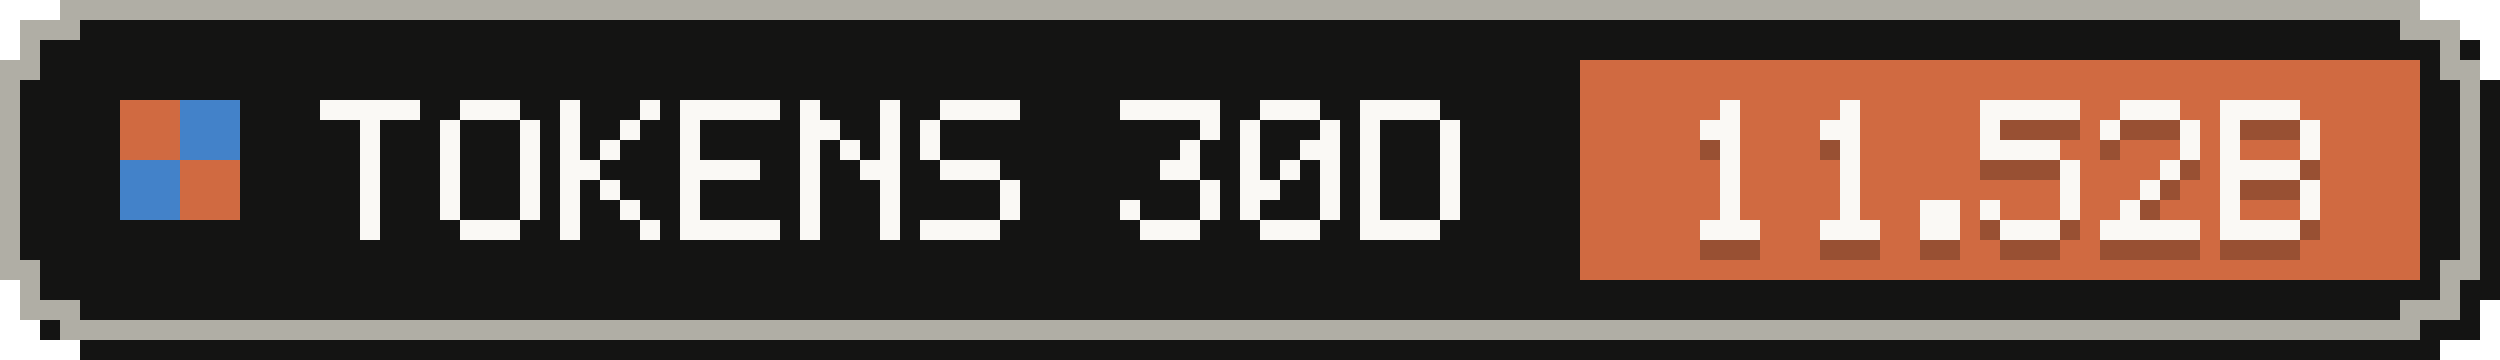
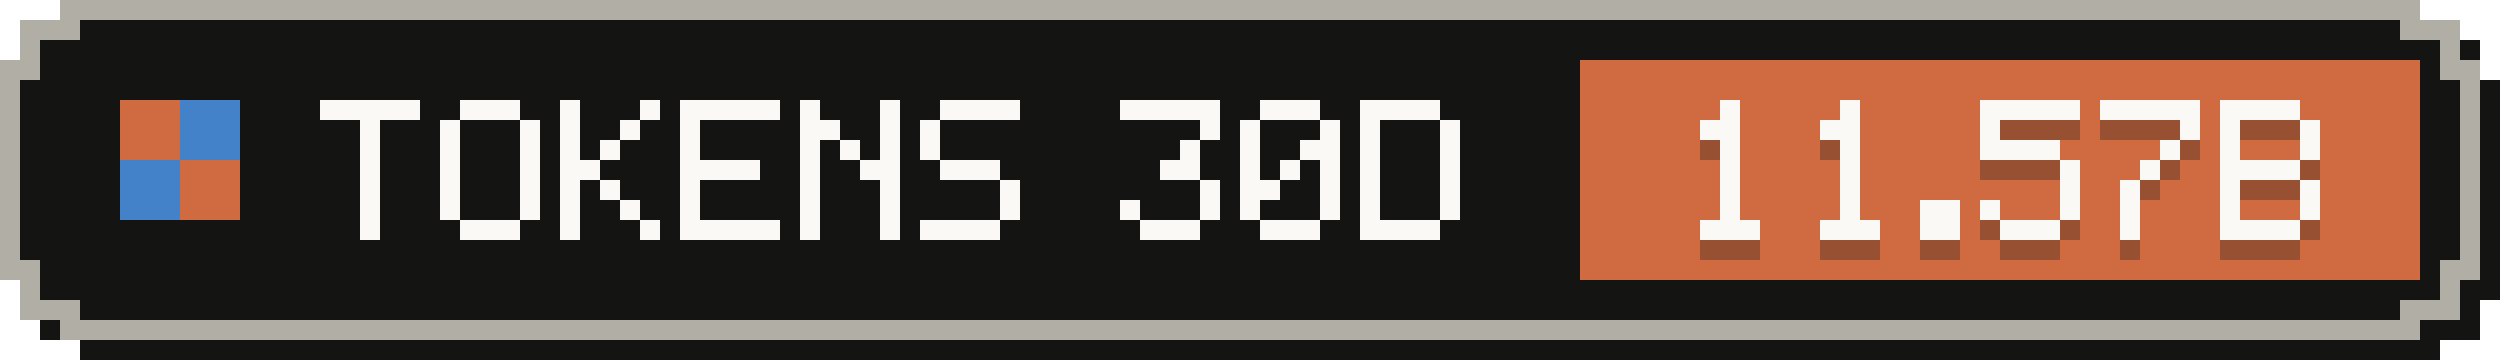
- <svg xmlns="http://www.w3.org/2000/svg" width="125" height="18" viewBox="0 0 125 18" role="img" aria-label="Tokens, last 30 days: 11.52B">
+ <svg xmlns="http://www.w3.org/2000/svg" width="125" height="18" viewBox="0 0 125 18" role="img" aria-label="Tokens, last 30 days: 11.57B">
  <g shape-rendering="crispEdges">
    <path fill="#141413" d="M4,1 H122 V2 H124 V4 H125 V15 H124 V17 H122 V18 H4 V17 H2 V15 H1 V4 H2 V2 H4 Z" />
    <path fill="#b0aea5" d="M3,0 H121 V1 H123 V3 H124 V14 H123 V16 H121 V17 H3 V16 H1 V14 H0 V3 H1 V1 H3 Z" />
    <path fill="#141413" d="M4,1 H120 V2 H122 V4 H123 V13 H122 V15 H120 V16 H4 V15 H2 V13 H1 V4 H2 V2 H4 Z" />
    <rect fill="#d06a41" x="79" y="3" width="42" height="11" />
    <g fill="#d06a41">
      <rect x="6" y="5" width="3" height="3" />
      <rect x="9" y="8" width="3" height="3" />
    </g>
    <g fill="#4382c9">
      <rect x="9" y="5" width="3" height="3" />
      <rect x="6" y="8" width="3" height="3" />
    </g>
    <g fill="#faf9f5">
      <rect x="16" y="5" width="5" height="1" />
      <rect x="18" y="6" width="1" height="1" />
      <rect x="18" y="7" width="1" height="1" />
      <rect x="18" y="8" width="1" height="1" />
      <rect x="18" y="9" width="1" height="1" />
      <rect x="18" y="10" width="1" height="1" />
      <rect x="18" y="11" width="1" height="1" />
      <rect x="23" y="5" width="3" height="1" />
      <rect x="22" y="6" width="1" height="1" />
      <rect x="26" y="6" width="1" height="1" />
      <rect x="22" y="7" width="1" height="1" />
      <rect x="26" y="7" width="1" height="1" />
      <rect x="22" y="8" width="1" height="1" />
      <rect x="26" y="8" width="1" height="1" />
      <rect x="22" y="9" width="1" height="1" />
      <rect x="26" y="9" width="1" height="1" />
      <rect x="22" y="10" width="1" height="1" />
      <rect x="26" y="10" width="1" height="1" />
      <rect x="23" y="11" width="3" height="1" />
      <rect x="28" y="5" width="1" height="1" />
      <rect x="32" y="5" width="1" height="1" />
      <rect x="28" y="6" width="1" height="1" />
      <rect x="31" y="6" width="1" height="1" />
      <rect x="28" y="7" width="1" height="1" />
      <rect x="30" y="7" width="1" height="1" />
      <rect x="28" y="8" width="2" height="1" />
      <rect x="28" y="9" width="1" height="1" />
      <rect x="30" y="9" width="1" height="1" />
      <rect x="28" y="10" width="1" height="1" />
      <rect x="31" y="10" width="1" height="1" />
      <rect x="28" y="11" width="1" height="1" />
      <rect x="32" y="11" width="1" height="1" />
      <rect x="34" y="5" width="5" height="1" />
      <rect x="34" y="6" width="1" height="1" />
      <rect x="34" y="7" width="1" height="1" />
      <rect x="34" y="8" width="4" height="1" />
      <rect x="34" y="9" width="1" height="1" />
      <rect x="34" y="10" width="1" height="1" />
      <rect x="34" y="11" width="5" height="1" />
      <rect x="40" y="5" width="1" height="1" />
      <rect x="44" y="5" width="1" height="1" />
      <rect x="40" y="6" width="2" height="1" />
      <rect x="44" y="6" width="1" height="1" />
      <rect x="40" y="7" width="1" height="1" />
      <rect x="42" y="7" width="1" height="1" />
      <rect x="44" y="7" width="1" height="1" />
      <rect x="40" y="8" width="1" height="1" />
      <rect x="43" y="8" width="2" height="1" />
      <rect x="40" y="9" width="1" height="1" />
      <rect x="44" y="9" width="1" height="1" />
      <rect x="40" y="10" width="1" height="1" />
      <rect x="44" y="10" width="1" height="1" />
      <rect x="40" y="11" width="1" height="1" />
      <rect x="44" y="11" width="1" height="1" />
      <rect x="47" y="5" width="4" height="1" />
      <rect x="46" y="6" width="1" height="1" />
      <rect x="46" y="7" width="1" height="1" />
      <rect x="47" y="8" width="3" height="1" />
      <rect x="50" y="9" width="1" height="1" />
      <rect x="50" y="10" width="1" height="1" />
      <rect x="46" y="11" width="4" height="1" />
      <rect x="56" y="5" width="5" height="1" />
      <rect x="60" y="6" width="1" height="1" />
      <rect x="59" y="7" width="1" height="1" />
      <rect x="58" y="8" width="2" height="1" />
      <rect x="60" y="9" width="1" height="1" />
      <rect x="56" y="10" width="1" height="1" />
      <rect x="60" y="10" width="1" height="1" />
      <rect x="57" y="11" width="3" height="1" />
      <rect x="63" y="5" width="3" height="1" />
      <rect x="62" y="6" width="1" height="1" />
      <rect x="66" y="6" width="1" height="1" />
      <rect x="62" y="7" width="1" height="1" />
      <rect x="65" y="7" width="2" height="1" />
      <rect x="62" y="8" width="1" height="1" />
      <rect x="64" y="8" width="1" height="1" />
      <rect x="66" y="8" width="1" height="1" />
      <rect x="62" y="9" width="2" height="1" />
      <rect x="66" y="9" width="1" height="1" />
      <rect x="62" y="10" width="1" height="1" />
      <rect x="66" y="10" width="1" height="1" />
      <rect x="63" y="11" width="3" height="1" />
      <rect x="68" y="5" width="4" height="1" />
      <rect x="68" y="6" width="1" height="1" />
      <rect x="72" y="6" width="1" height="1" />
      <rect x="68" y="7" width="1" height="1" />
      <rect x="72" y="7" width="1" height="1" />
      <rect x="68" y="8" width="1" height="1" />
      <rect x="72" y="8" width="1" height="1" />
      <rect x="68" y="9" width="1" height="1" />
      <rect x="72" y="9" width="1" height="1" />
      <rect x="68" y="10" width="1" height="1" />
      <rect x="72" y="10" width="1" height="1" />
      <rect x="68" y="11" width="4" height="1" />
    </g>
    <g fill="#141413" fill-opacity=".3">
      <rect x="86" y="6" width="1" height="1" />
      <rect x="85" y="7" width="2" height="1" />
      <rect x="86" y="8" width="1" height="1" />
      <rect x="86" y="9" width="1" height="1" />
      <rect x="86" y="10" width="1" height="1" />
      <rect x="86" y="11" width="1" height="1" />
      <rect x="85" y="12" width="3" height="1" />
      <rect x="92" y="6" width="1" height="1" />
      <rect x="91" y="7" width="2" height="1" />
      <rect x="92" y="8" width="1" height="1" />
      <rect x="92" y="9" width="1" height="1" />
      <rect x="92" y="10" width="1" height="1" />
      <rect x="92" y="11" width="1" height="1" />
      <rect x="91" y="12" width="3" height="1" />
      <rect x="96" y="11" width="2" height="1" />
      <rect x="96" y="12" width="2" height="1" />
      <rect x="99" y="6" width="5" height="1" />
      <rect x="99" y="7" width="1" height="1" />
      <rect x="99" y="8" width="4" height="1" />
      <rect x="103" y="9" width="1" height="1" />
      <rect x="103" y="10" width="1" height="1" />
      <rect x="99" y="11" width="1" height="1" />
      <rect x="103" y="11" width="1" height="1" />
      <rect x="100" y="12" width="3" height="1" />
-       <rect x="106" y="6" width="3" height="1" />
-       <rect x="105" y="7" width="1" height="1" />
+       <rect x="105" y="6" width="5" height="1" />
      <rect x="109" y="7" width="1" height="1" />
-       <rect x="109" y="8" width="1" height="1" />
-       <rect x="108" y="9" width="1" height="1" />
-       <rect x="107" y="10" width="1" height="1" />
+       <rect x="108" y="8" width="1" height="1" />
+       <rect x="107" y="9" width="1" height="1" />
+       <rect x="106" y="10" width="1" height="1" />
      <rect x="106" y="11" width="1" height="1" />
-       <rect x="105" y="12" width="5" height="1" />
+       <rect x="106" y="12" width="1" height="1" />
      <rect x="111" y="6" width="4" height="1" />
      <rect x="111" y="7" width="1" height="1" />
      <rect x="115" y="7" width="1" height="1" />
      <rect x="111" y="8" width="1" height="1" />
      <rect x="115" y="8" width="1" height="1" />
      <rect x="111" y="9" width="4" height="1" />
      <rect x="111" y="10" width="1" height="1" />
      <rect x="115" y="10" width="1" height="1" />
      <rect x="111" y="11" width="1" height="1" />
      <rect x="115" y="11" width="1" height="1" />
      <rect x="111" y="12" width="4" height="1" />
    </g>
    <g fill="#faf9f5">
      <rect x="86" y="5" width="1" height="1" />
      <rect x="85" y="6" width="2" height="1" />
      <rect x="86" y="7" width="1" height="1" />
      <rect x="86" y="8" width="1" height="1" />
      <rect x="86" y="9" width="1" height="1" />
      <rect x="86" y="10" width="1" height="1" />
      <rect x="85" y="11" width="3" height="1" />
      <rect x="92" y="5" width="1" height="1" />
      <rect x="91" y="6" width="2" height="1" />
      <rect x="92" y="7" width="1" height="1" />
      <rect x="92" y="8" width="1" height="1" />
      <rect x="92" y="9" width="1" height="1" />
      <rect x="92" y="10" width="1" height="1" />
      <rect x="91" y="11" width="3" height="1" />
      <rect x="96" y="10" width="2" height="1" />
      <rect x="96" y="11" width="2" height="1" />
      <rect x="99" y="5" width="5" height="1" />
      <rect x="99" y="6" width="1" height="1" />
      <rect x="99" y="7" width="4" height="1" />
      <rect x="103" y="8" width="1" height="1" />
      <rect x="103" y="9" width="1" height="1" />
      <rect x="99" y="10" width="1" height="1" />
      <rect x="103" y="10" width="1" height="1" />
      <rect x="100" y="11" width="3" height="1" />
-       <rect x="106" y="5" width="3" height="1" />
-       <rect x="105" y="6" width="1" height="1" />
+       <rect x="105" y="5" width="5" height="1" />
      <rect x="109" y="6" width="1" height="1" />
-       <rect x="109" y="7" width="1" height="1" />
-       <rect x="108" y="8" width="1" height="1" />
-       <rect x="107" y="9" width="1" height="1" />
+       <rect x="108" y="7" width="1" height="1" />
+       <rect x="107" y="8" width="1" height="1" />
+       <rect x="106" y="9" width="1" height="1" />
      <rect x="106" y="10" width="1" height="1" />
-       <rect x="105" y="11" width="5" height="1" />
+       <rect x="106" y="11" width="1" height="1" />
      <rect x="111" y="5" width="4" height="1" />
      <rect x="111" y="6" width="1" height="1" />
      <rect x="115" y="6" width="1" height="1" />
      <rect x="111" y="7" width="1" height="1" />
      <rect x="115" y="7" width="1" height="1" />
      <rect x="111" y="8" width="4" height="1" />
      <rect x="111" y="9" width="1" height="1" />
      <rect x="115" y="9" width="1" height="1" />
      <rect x="111" y="10" width="1" height="1" />
      <rect x="115" y="10" width="1" height="1" />
      <rect x="111" y="11" width="4" height="1" />
    </g>
  </g>
</svg>
